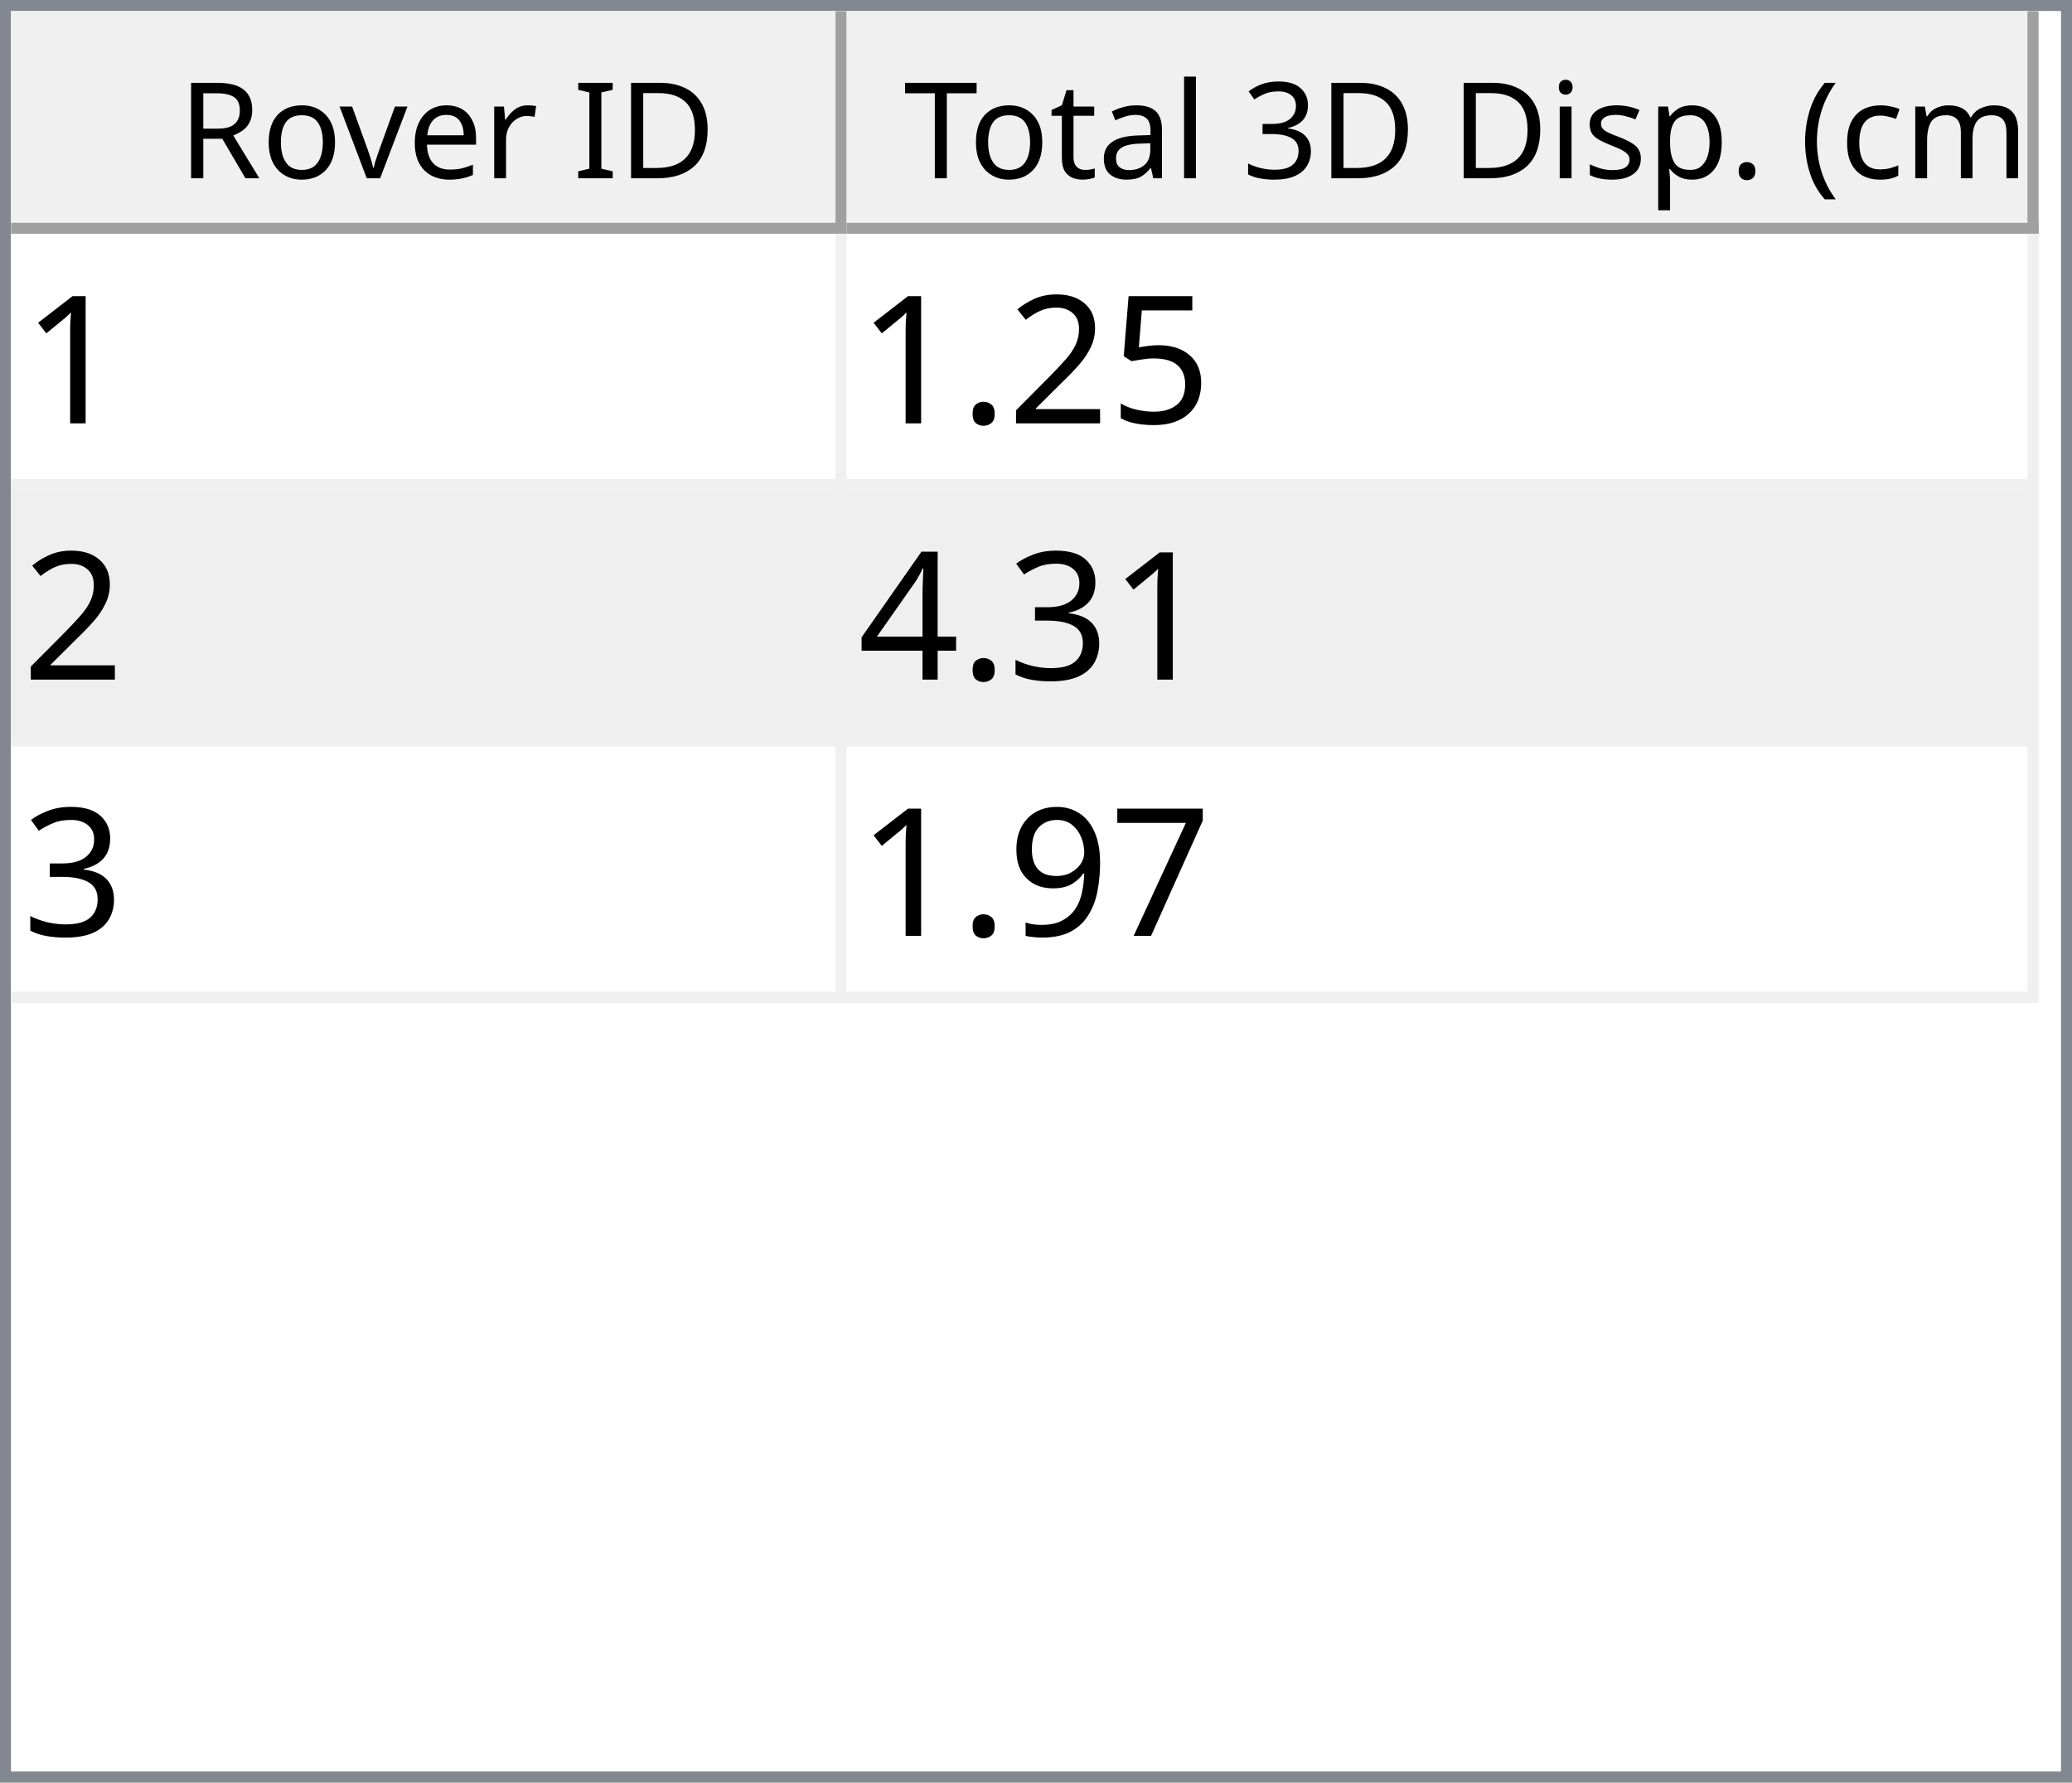
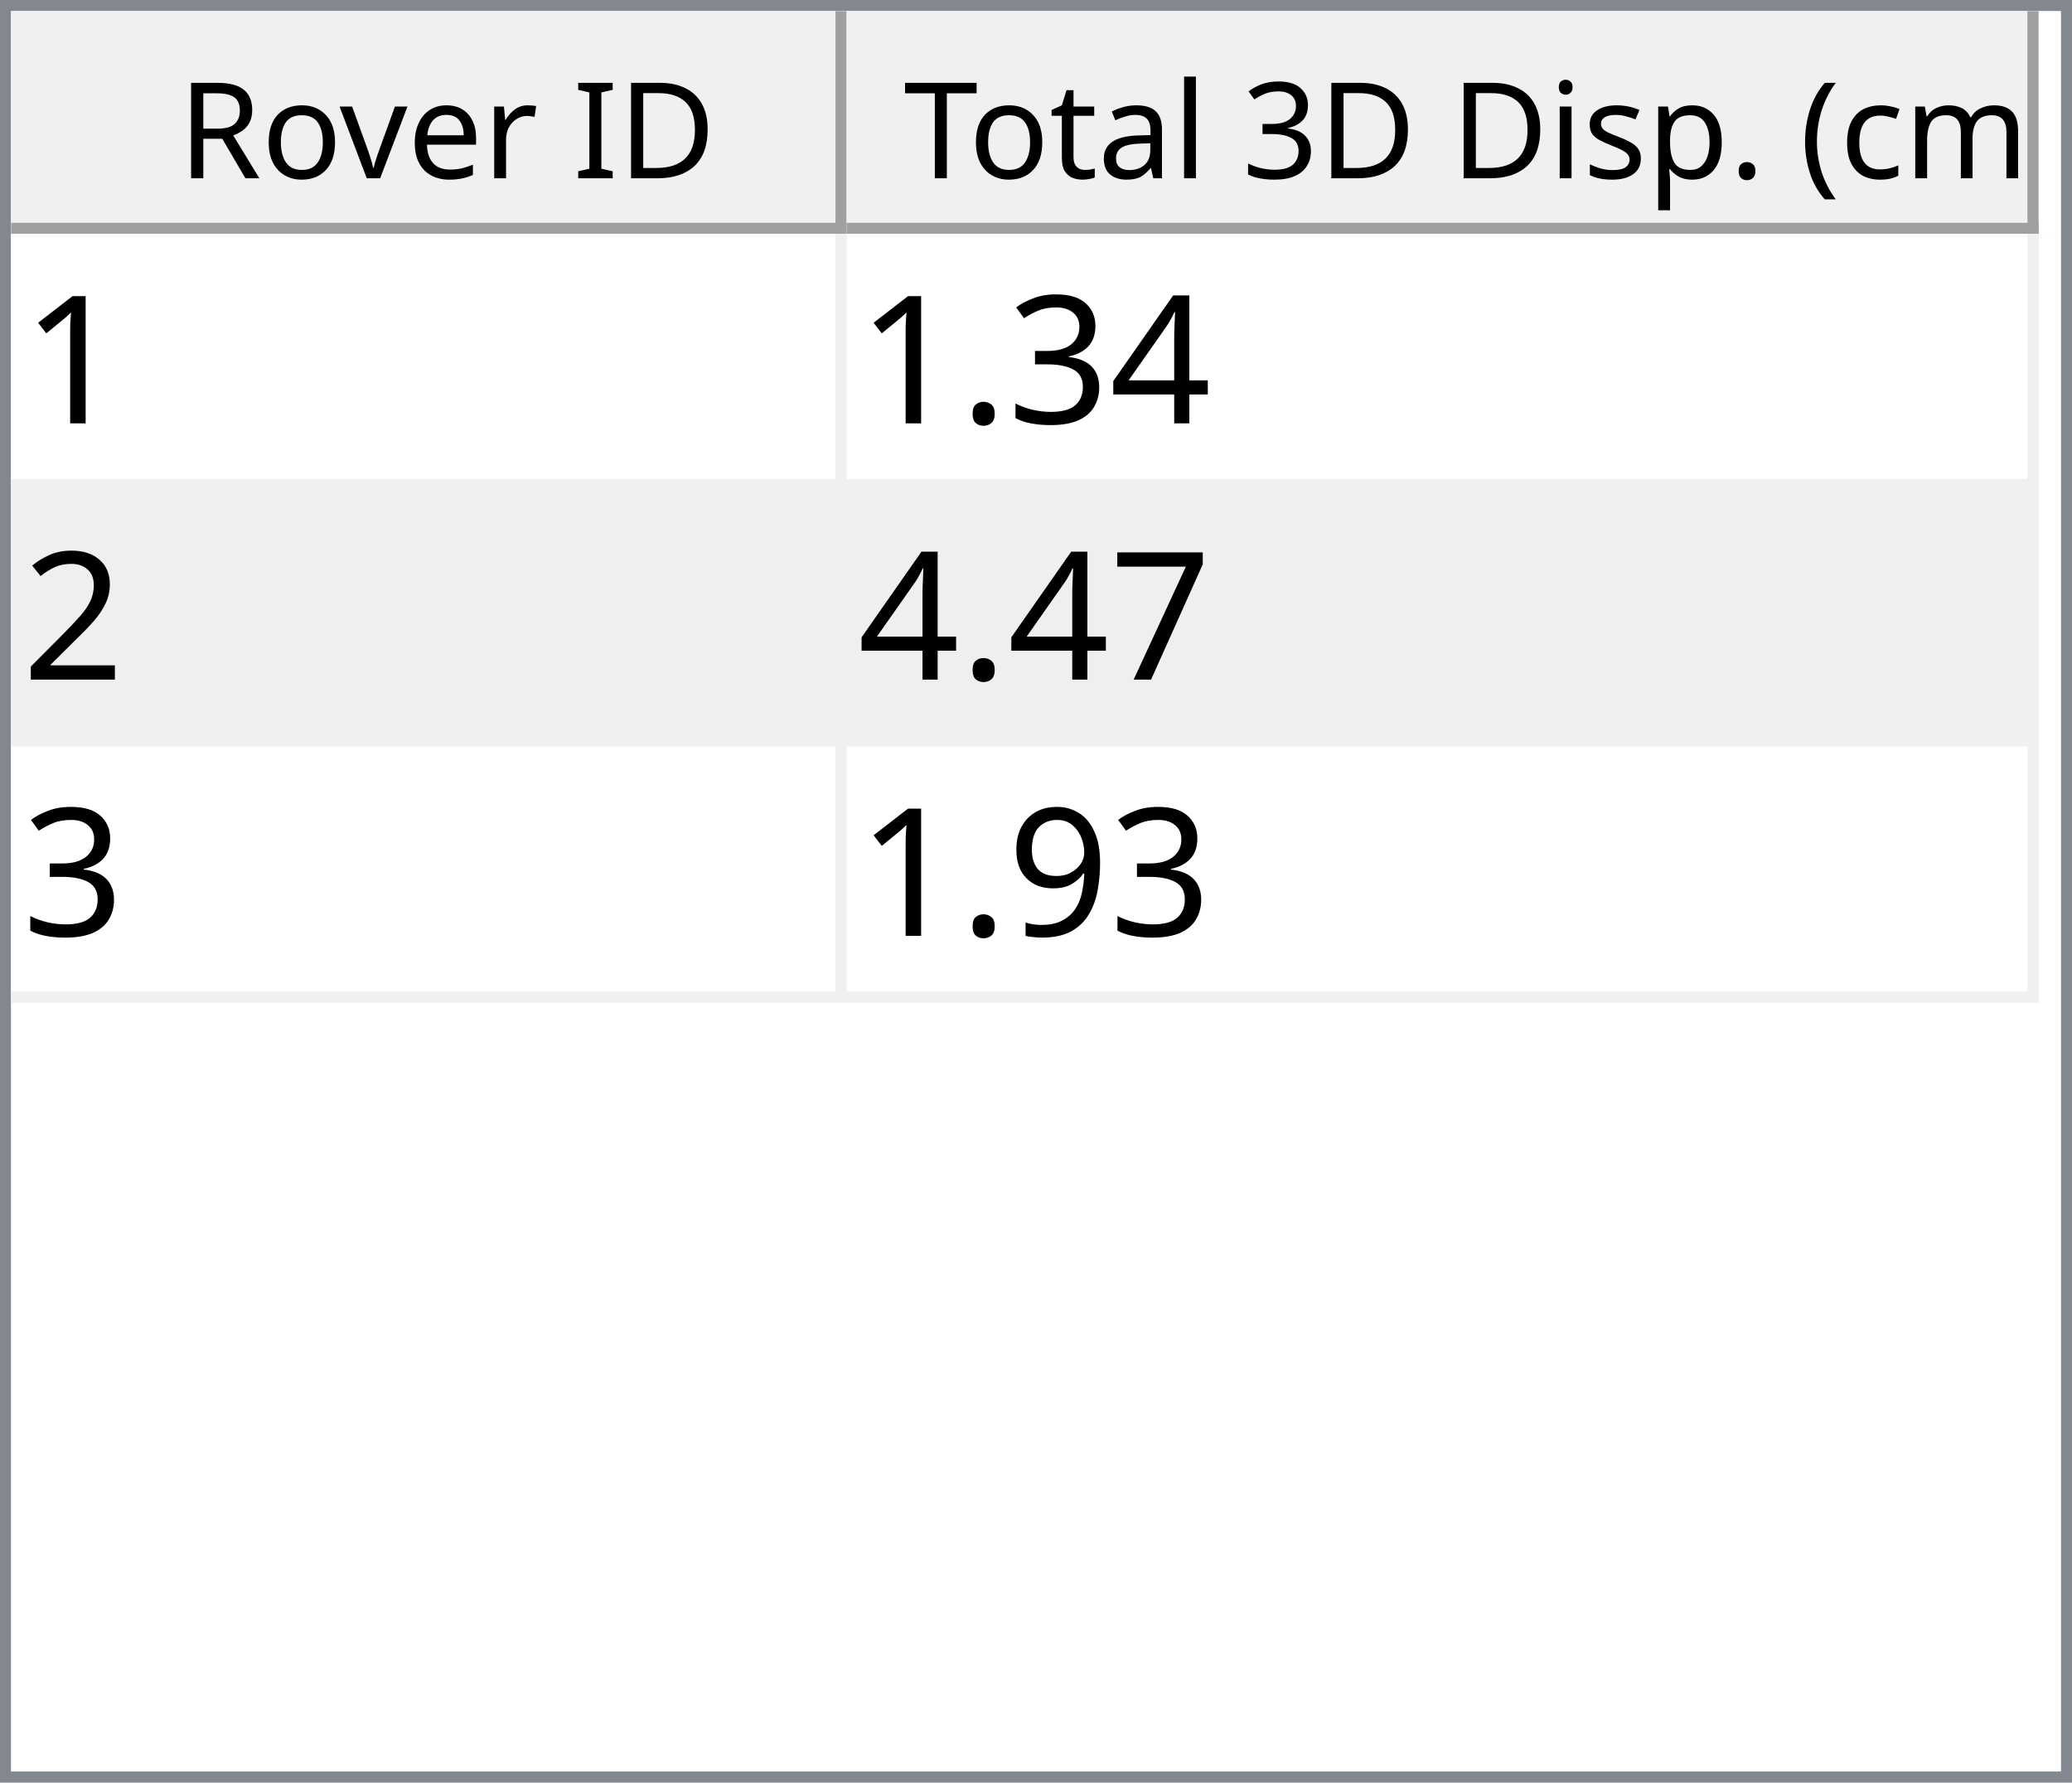
<svg xmlns="http://www.w3.org/2000/svg" style="fill-opacity:1; color-rendering:auto; color-interpolation:auto; text-rendering:auto; stroke:black; stroke-linecap:square; stroke-miterlimit:10; shape-rendering:auto; stroke-opacity:1; fill:black; stroke-dasharray:none; font-weight:normal; stroke-width:1; font-family:'Dialog'; font-style:normal; stroke-linejoin:miter; font-size:12px; stroke-dashoffset:0; image-rendering:auto;" width="186" height="160">
  <defs id="genericDefs" />
  <g>
    <defs id="defs1">
      <clipPath clipPathUnits="userSpaceOnUse" id="clipPath1">
        <path d="M0 0 L186 0 L186 160 L0 160 L0 0 Z" />
      </clipPath>
      <clipPath clipPathUnits="userSpaceOnUse" id="clipPath2">
        <path d="M0 0 L0 160 L186 160 L186 0 Z" />
      </clipPath>
      <clipPath clipPathUnits="userSpaceOnUse" id="clipPath3">
        <path d="M0 0 L0 20 L184 20 L184 0 Z" />
      </clipPath>
      <clipPath clipPathUnits="userSpaceOnUse" id="clipPath4">
        <path d="M0 0 L0 20 L75 20 L75 0 Z" />
      </clipPath>
      <clipPath clipPathUnits="userSpaceOnUse" id="clipPath5">
        <path d="M1 1 L1 19 L74 19 L74 1 Z" />
      </clipPath>
      <clipPath clipPathUnits="userSpaceOnUse" id="clipPath6">
        <path d="M0 0 L0 18 L73 18 L73 0 Z" />
      </clipPath>
      <clipPath clipPathUnits="userSpaceOnUse" id="clipPath7">
        <path d="M-0.5 -0.5 L-0.5 19.5 L74.5 19.5 L74.5 -0.5 Z" />
      </clipPath>
      <clipPath clipPathUnits="userSpaceOnUse" id="clipPath8">
        <path d="M0 0 L0 20 L107 20 L107 0 Z" />
      </clipPath>
      <clipPath clipPathUnits="userSpaceOnUse" id="clipPath9">
        <path d="M1 1 L1 19 L106 19 L106 1 Z" />
      </clipPath>
      <clipPath clipPathUnits="userSpaceOnUse" id="clipPath10">
        <path d="M0 0 L0 18 L105 18 L105 0 Z" />
      </clipPath>
      <clipPath clipPathUnits="userSpaceOnUse" id="clipPath11">
        <path d="M-0.5 -0.5 L-0.5 19.5 L106.5 19.5 L106.5 -0.5 Z" />
      </clipPath>
      <clipPath clipPathUnits="userSpaceOnUse" id="clipPath12">
        <path d="M0 0 L0 138 L184 138 L184 0 Z" />
      </clipPath>
      <clipPath clipPathUnits="userSpaceOnUse" id="clipPath13">
        <path d="M0 0 L0 69 L182 69 L182 0 Z" />
      </clipPath>
      <clipPath clipPathUnits="userSpaceOnUse" id="clipPath14">
        <path d="M-0.5 -0.5 L-0.5 68.5 L181.5 68.5 L181.5 -0.5 Z" />
      </clipPath>
      <clipPath clipPathUnits="userSpaceOnUse" id="clipPath15">
        <path d="M0 0 L0 22 L74 22 L74 0 Z" />
      </clipPath>
      <clipPath clipPathUnits="userSpaceOnUse" id="clipPath16">
        <path d="M0 0 L0 22 L106 22 L106 0 Z" />
      </clipPath>
      <font horiz-adv-x="64.551" id="font1">
        <font-face ascent="107.91" descent="25.098" units-per-em="100" style="font-style:normal; font-family:Segoe UI; font-weight:normal;" />
        <missing-glyph horiz-adv-x="64.551" d="M8.109 0 L8.109 68.266 L56.453 68.266 L56.453 0 L8.109 0 ZM15.328 7.234 L49.219 7.234 L49.219 61.031 L15.328 61.031 L15.328 7.234 Z" />
        <glyph unicode="D" horiz-adv-x="70.117" d="M9.188 0 L9.188 70.016 L28.516 70.016 Q65.531 70.016 65.531 35.891 Q65.531 19.672 55.25 9.836 Q44.969 0 27.734 0 L9.188 0 ZM17.391 62.594 L17.391 7.422 L27.828 7.422 Q41.609 7.422 49.273 14.797 Q56.938 22.172 56.938 35.688 Q56.938 62.594 28.328 62.594 L17.391 62.594 Z" />
        <glyph unicode="I" horiz-adv-x="26.611" d="M17.391 0 L9.188 0 L9.188 70.016 L17.391 70.016 L17.391 0 Z" />
        <glyph unicode=" " horiz-adv-x="27.393" d="" />
        <glyph unicode="r" horiz-adv-x="34.766" d="M34.188 41.891 Q32.078 43.5 28.125 43.5 Q23 43.5 19.555 38.672 Q16.109 33.844 16.109 25.484 L16.109 0 L8.109 0 L8.109 50 L16.109 50 L16.109 39.703 L16.312 39.703 Q18.016 44.969 21.531 47.922 Q25.047 50.875 29.391 50.875 Q32.516 50.875 34.188 50.203 L34.188 41.891 Z" />
        <glyph unicode="e" horiz-adv-x="52.295" d="M48.297 23 L12.984 23 Q13.188 14.656 17.484 10.109 Q21.781 5.562 29.297 5.562 Q37.75 5.562 44.828 11.141 L44.828 3.609 Q38.234 -1.172 27.391 -1.172 Q16.797 -1.172 10.742 5.641 Q4.688 12.453 4.688 24.812 Q4.688 36.469 11.305 43.82 Q17.922 51.172 27.734 51.172 Q37.547 51.172 42.922 44.828 Q48.297 38.484 48.297 27.203 L48.297 23 ZM40.094 29.781 Q40.047 36.719 36.75 40.578 Q33.453 44.438 27.594 44.438 Q21.922 44.438 17.969 40.383 Q14.016 36.328 13.094 29.781 L40.094 29.781 Z" />
        <glyph unicode="v" horiz-adv-x="47.9" d="M47.406 50 L27.484 0 L19.625 0 L0.688 50 L9.469 50 L22.172 13.672 Q23.578 9.672 23.922 6.688 L24.125 6.688 Q24.609 10.453 25.688 13.484 L38.969 50 L47.406 50 Z" />
        <glyph unicode="o" horiz-adv-x="58.594" d="M29 -1.172 Q17.922 -1.172 11.305 5.836 Q4.688 12.844 4.688 24.422 Q4.688 37.016 11.57 44.094 Q18.453 51.172 30.172 51.172 Q41.359 51.172 47.633 44.289 Q53.906 37.406 53.906 25.203 Q53.906 13.234 47.141 6.031 Q40.375 -1.172 29 -1.172 ZM29.594 44.438 Q21.875 44.438 17.383 39.188 Q12.891 33.938 12.891 24.703 Q12.891 15.828 17.43 10.695 Q21.969 5.562 29.594 5.562 Q37.359 5.562 41.531 10.594 Q45.703 15.625 45.703 24.906 Q45.703 34.281 41.531 39.359 Q37.359 44.438 29.594 44.438 Z" />
        <glyph unicode="R" horiz-adv-x="59.814" d="M59.375 0 L49.609 0 L37.891 19.625 Q36.281 22.359 34.766 24.289 Q33.25 26.219 31.664 27.438 Q30.078 28.656 28.25 29.219 Q26.422 29.781 24.125 29.781 L17.391 29.781 L17.391 0 L9.188 0 L9.188 70.016 L30.078 70.016 Q34.672 70.016 38.555 68.867 Q42.438 67.719 45.289 65.375 Q48.141 63.031 49.758 59.547 Q51.375 56.062 51.375 51.375 Q51.375 47.703 50.273 44.656 Q49.172 41.609 47.148 39.211 Q45.125 36.812 42.266 35.133 Q39.406 33.453 35.844 32.516 L35.844 32.328 Q37.594 31.547 38.891 30.547 Q40.188 29.547 41.359 28.18 Q42.531 26.812 43.68 25.078 Q44.828 23.344 46.234 21.047 L59.375 0 ZM17.391 62.594 L17.391 37.203 L28.516 37.203 Q31.594 37.203 34.203 38.133 Q36.812 39.062 38.719 40.797 Q40.625 42.531 41.703 45.047 Q42.781 47.562 42.781 50.688 Q42.781 56.297 39.141 59.445 Q35.5 62.594 28.609 62.594 L17.391 62.594 Z" />
        <glyph unicode=")" horiz-adv-x="30.176" d="M8.297 -15.922 L1.172 -15.922 Q16.406 2.344 16.406 26.812 Q16.406 51.469 1.078 70.016 L8.297 70.016 Q23.531 52.156 23.531 26.703 Q23.531 1.375 8.297 -15.922 Z" />
        <glyph unicode="m" horiz-adv-x="86.133" d="M79.109 0 L71.094 0 L71.094 28.719 Q71.094 37.016 68.531 40.727 Q65.969 44.438 59.906 44.438 Q54.781 44.438 51.195 39.75 Q47.609 35.062 47.609 28.516 L47.609 0 L39.594 0 L39.594 29.688 Q39.594 44.438 28.219 44.438 Q22.953 44.438 19.531 40.016 Q16.109 35.594 16.109 28.516 L16.109 0 L8.109 0 L8.109 50 L16.109 50 L16.109 42.094 L16.312 42.094 Q21.625 51.172 31.844 51.172 Q36.969 51.172 40.773 48.312 Q44.578 45.453 46 40.828 Q51.562 51.172 62.594 51.172 Q79.109 51.172 79.109 30.812 L79.109 0 Z" />
        <glyph unicode="c" horiz-adv-x="46.191" d="M42.188 2.297 Q36.422 -1.172 28.516 -1.172 Q17.828 -1.172 11.258 5.789 Q4.688 12.75 4.688 23.828 Q4.688 36.188 11.766 43.68 Q18.844 51.172 30.672 51.172 Q37.25 51.172 42.281 48.734 L42.281 40.531 Q36.719 44.438 30.375 44.438 Q22.703 44.438 17.797 38.945 Q12.891 33.453 12.891 24.516 Q12.891 15.719 17.508 10.641 Q22.125 5.562 29.891 5.562 Q36.422 5.562 42.188 9.906 L42.188 2.297 Z" />
        <glyph unicode="(" horiz-adv-x="30.176" d="M29.109 -15.922 L21.969 -15.922 Q6.844 1.375 6.844 26.703 Q6.844 52.156 21.969 70.016 L29.203 70.016 Q13.875 51.469 13.875 26.812 Q13.875 2.344 29.109 -15.922 Z" />
        <glyph unicode="." horiz-adv-x="21.68" d="M10.891 -1.078 Q8.641 -1.078 7.055 0.539 Q5.469 2.156 5.469 4.391 Q5.469 6.641 7.055 8.273 Q8.641 9.906 10.891 9.906 Q13.188 9.906 14.797 8.273 Q16.406 6.641 16.406 4.391 Q16.406 2.156 14.797 0.539 Q13.188 -1.078 10.891 -1.078 Z" />
        <glyph unicode="p" horiz-adv-x="58.789" d="M16.312 7.234 L16.109 7.234 L16.109 -23 L8.109 -23 L8.109 50 L16.109 50 L16.109 41.219 L16.312 41.219 Q22.219 51.172 33.594 51.172 Q43.266 51.172 48.688 44.461 Q54.109 37.75 54.109 26.469 Q54.109 13.922 48 6.375 Q41.891 -1.172 31.297 -1.172 Q21.578 -1.172 16.312 7.234 ZM16.109 27.391 L16.109 20.406 Q16.109 14.203 20.141 9.883 Q24.172 5.562 30.375 5.562 Q37.641 5.562 41.773 11.133 Q45.906 16.703 45.906 26.609 Q45.906 34.969 42.047 39.703 Q38.188 44.438 31.594 44.438 Q24.609 44.438 20.359 39.578 Q16.109 34.719 16.109 27.391 Z" />
        <glyph unicode="s" horiz-adv-x="42.432" d="M5.078 1.812 L5.078 10.406 Q11.625 5.562 19.484 5.562 Q30.031 5.562 30.031 12.594 Q30.031 14.594 29.125 15.992 Q28.219 17.391 26.68 18.461 Q25.141 19.531 23.07 20.383 Q21 21.234 18.609 22.172 Q15.281 23.484 12.766 24.828 Q10.25 26.172 8.57 27.859 Q6.891 29.547 6.031 31.695 Q5.172 33.844 5.172 36.719 Q5.172 40.234 6.789 42.945 Q8.406 45.656 11.086 47.484 Q13.766 49.312 17.211 50.242 Q20.656 51.172 24.312 51.172 Q30.812 51.172 35.938 48.922 L35.938 40.828 Q30.422 44.438 23.25 44.438 Q21 44.438 19.195 43.922 Q17.391 43.406 16.094 42.477 Q14.797 41.547 14.086 40.258 Q13.375 38.969 13.375 37.406 Q13.375 35.453 14.086 34.133 Q14.797 32.812 16.164 31.789 Q17.531 30.766 19.484 29.938 Q21.438 29.109 23.922 28.125 Q27.25 26.859 29.883 25.516 Q32.516 24.172 34.375 22.484 Q36.234 20.797 37.234 18.602 Q38.234 16.406 38.234 13.375 Q38.234 9.672 36.602 6.938 Q34.969 4.203 32.234 2.398 Q29.5 0.594 25.93 -0.289 Q22.359 -1.172 18.453 -1.172 Q10.75 -1.172 5.078 1.812 Z" />
        <glyph unicode="i" horiz-adv-x="24.219" d="M12.203 62.703 Q10.062 62.703 8.547 64.164 Q7.031 65.625 7.031 67.875 Q7.031 70.125 8.547 71.609 Q10.062 73.094 12.203 73.094 Q14.406 73.094 15.945 71.609 Q17.484 70.125 17.484 67.875 Q17.484 65.719 15.945 64.211 Q14.406 62.703 12.203 62.703 ZM16.109 0 L8.109 0 L8.109 50 L16.109 50 L16.109 0 Z" />
        <glyph unicode="3" horiz-adv-x="53.906" d="M46.531 19.828 Q46.531 15.094 44.75 11.211 Q42.969 7.328 39.719 4.57 Q36.469 1.812 31.93 0.297 Q27.391 -1.219 21.922 -1.219 Q11.922 -1.219 6 2.594 L6 11.188 Q13.094 5.609 22.219 5.609 Q25.875 5.609 28.828 6.539 Q31.781 7.469 33.906 9.227 Q36.031 10.984 37.18 13.477 Q38.328 15.969 38.328 19.094 Q38.328 32.812 18.797 32.812 L12.984 32.812 L12.984 39.594 L18.5 39.594 Q35.797 39.594 35.797 52.484 Q35.797 64.406 22.609 64.406 Q15.188 64.406 8.688 59.422 L8.688 67.188 Q15.375 71.188 24.609 71.188 Q29 71.188 32.57 69.969 Q36.141 68.75 38.68 66.555 Q41.219 64.359 42.609 61.281 Q44 58.203 44 54.5 Q44 40.672 30.031 36.719 L30.031 36.531 Q33.594 36.141 36.625 34.797 Q39.656 33.453 41.852 31.305 Q44.047 29.156 45.289 26.25 Q46.531 23.344 46.531 19.828 Z" />
        <glyph unicode="l" horiz-adv-x="24.219" d="M16.109 0 L8.109 0 L8.109 74.031 L16.109 74.031 L16.109 0 Z" />
        <glyph unicode="a" horiz-adv-x="50.879" d="M43.891 0 L35.891 0 L35.891 7.812 L35.688 7.812 Q30.469 -1.172 20.312 -1.172 Q12.844 -1.172 8.617 2.781 Q4.391 6.734 4.391 13.281 Q4.391 27.297 20.906 29.594 L35.891 31.688 Q35.891 44.438 25.594 44.438 Q16.547 44.438 9.281 38.281 L9.281 46.484 Q16.656 51.172 26.266 51.172 Q43.891 51.172 43.891 32.516 L43.891 0 ZM35.891 25.297 L23.828 23.641 Q18.266 22.859 15.43 20.875 Q12.594 18.891 12.594 13.875 Q12.594 10.203 15.211 7.883 Q17.828 5.562 22.172 5.562 Q28.125 5.562 32.008 9.742 Q35.891 13.922 35.891 20.312 L35.891 25.297 Z" />
        <glyph unicode="t" horiz-adv-x="33.887" d="M31.297 0.484 Q28.469 -1.078 23.828 -1.078 Q10.688 -1.078 10.688 13.578 L10.688 43.172 L2.094 43.172 L2.094 50 L10.688 50 L10.688 62.203 L18.703 64.797 L18.703 50 L31.297 50 L31.297 43.172 L18.703 43.172 L18.703 14.984 Q18.703 9.969 20.414 7.82 Q22.125 5.672 26.078 5.672 Q29.109 5.672 31.297 7.328 L31.297 0.484 Z" />
        <glyph unicode="T" horiz-adv-x="52.393" d="M50.594 62.594 L30.375 62.594 L30.375 0 L22.172 0 L22.172 62.594 L2 62.594 L2 70.016 L50.594 70.016 L50.594 62.594 Z" />
      </font>
      <font horiz-adv-x="75.0" id="font2">
        <font-face ascent="100.537" descent="21.973" units-per-em="100" style="font-style:normal; font-family:sans-serif; font-weight:normal;" />
        <missing-glyph horiz-adv-x="75.0" d="M12.5 0 L12.5 62.5 L62.5 62.5 L62.5 0 L12.5 0 ZM14.062 1.562 L60.938 1.562 L60.938 60.938 L14.062 60.938 L14.062 1.562 Z" />
        <glyph unicode="1" horiz-adv-x="55.615" d="M37.25 0 L28.469 0 L28.469 56 Q25.297 52.984 20.141 49.953 Q14.984 46.922 10.891 45.406 L10.891 53.906 Q18.266 57.375 23.781 62.305 Q29.297 67.234 31.594 71.875 L37.25 71.875 L37.25 0 Z" />
-         <glyph unicode="5" horiz-adv-x="55.615" d="M4.156 18.75 L13.375 19.531 Q14.406 12.797 18.141 9.398 Q21.875 6 27.156 6 Q33.5 6 37.891 10.789 Q42.281 15.578 42.281 23.484 Q42.281 31 38.062 35.352 Q33.844 39.703 27 39.703 Q22.75 39.703 19.336 37.773 Q15.922 35.844 13.969 32.766 L5.719 33.844 L12.641 70.609 L48.25 70.609 L48.25 62.203 L19.672 62.203 L15.828 42.969 Q22.266 47.469 29.344 47.469 Q38.719 47.469 45.164 40.969 Q51.609 34.469 51.609 24.266 Q51.609 14.547 45.953 7.469 Q39.062 -1.219 27.156 -1.219 Q17.391 -1.219 11.211 4.25 Q5.031 9.719 4.156 18.75 Z" />
+         <glyph unicode="4" horiz-adv-x="55.615" d="M32.328 0 L32.328 17.141 L1.266 17.141 L1.266 25.203 L33.938 71.578 L41.109 71.578 L41.109 25.203 L50.781 25.203 L50.781 17.141 L41.109 17.141 L41.109 0 L32.328 0 ZM32.328 25.203 L32.328 57.469 L9.906 25.203 L32.328 25.203 Z" />
+         <glyph unicode="3" horiz-adv-x="55.615" d="M4.203 18.891 L12.984 20.062 Q14.5 12.594 18.141 9.297 Q21.781 6 27 6 Q33.203 6 37.477 10.297 Q41.75 14.594 41.75 20.953 Q41.75 27 37.797 30.93 Q33.844 34.859 27.734 34.859 Q25.25 34.859 21.531 33.891 L22.516 41.609 Q23.391 41.5 23.922 41.5 Q29.547 41.5 34.039 44.43 Q38.531 47.359 38.531 53.469 Q38.531 58.297 35.258 61.477 Q31.984 64.656 26.812 64.656 Q21.688 64.656 18.266 61.43 Q14.844 58.203 13.875 51.766 L5.078 53.328 Q6.688 62.156 12.398 67.016 Q18.109 71.875 26.609 71.875 Q32.469 71.875 37.398 69.359 Q42.328 66.844 44.945 62.5 Q47.562 58.156 47.562 53.266 Q47.562 48.641 45.07 44.828 Q42.578 41.016 37.703 38.766 Q44.047 37.312 47.562 32.695 Q51.078 28.078 51.078 21.141 Q51.078 11.766 44.242 5.25 Q37.406 -1.266 26.953 -1.266 Q17.531 -1.266 11.305 4.352 Q5.078 9.969 4.203 18.891 Z" />
+         <glyph unicode="." horiz-adv-x="27.783" d="M9.078 0 L9.078 10.016 L19.094 10.016 L19.094 0 L9.078 0 Z" />
        <glyph unicode="2" horiz-adv-x="55.615" d="M50.344 8.453 L50.344 0 L3.031 0 Q2.938 3.172 4.047 6.109 Q5.859 10.938 9.836 15.625 Q13.812 20.312 21.344 26.469 Q33.016 36.031 37.117 41.625 Q41.219 47.219 41.219 52.203 Q41.219 57.422 37.477 61.008 Q33.734 64.594 27.734 64.594 Q21.391 64.594 17.578 60.789 Q13.766 56.984 13.719 50.25 L4.688 51.172 Q5.609 61.281 11.664 66.578 Q17.719 71.875 27.938 71.875 Q38.234 71.875 44.242 66.164 Q50.25 60.453 50.25 52 Q50.25 47.703 48.492 43.555 Q46.734 39.406 42.656 34.812 Q38.578 30.219 29.109 22.219 Q21.188 15.578 18.945 13.211 Q16.703 10.844 15.234 8.453 L50.344 8.453 Z" />
-         <glyph unicode="." horiz-adv-x="27.783" d="M9.078 0 L9.078 10.016 L19.094 10.016 L19.094 0 L9.078 0 Z" />
-         <glyph unicode="3" horiz-adv-x="55.615" d="M4.203 18.891 L12.984 20.062 Q14.5 12.594 18.141 9.297 Q21.781 6 27 6 Q33.203 6 37.477 10.297 Q41.75 14.594 41.75 20.953 Q41.75 27 37.797 30.93 Q33.844 34.859 27.734 34.859 Q25.25 34.859 21.531 33.891 L22.516 41.609 Q23.391 41.5 23.922 41.5 Q29.547 41.5 34.039 44.43 Q38.531 47.359 38.531 53.469 Q38.531 58.297 35.258 61.477 Q31.984 64.656 26.812 64.656 Q21.688 64.656 18.266 61.43 Q14.844 58.203 13.875 51.766 L5.078 53.328 Q6.688 62.156 12.398 67.016 Q18.109 71.875 26.609 71.875 Q32.469 71.875 37.398 69.359 Q42.328 66.844 44.945 62.5 Q47.562 58.156 47.562 53.266 Q47.562 48.641 45.07 44.828 Q42.578 41.016 37.703 38.766 Q44.047 37.312 47.562 32.695 Q51.078 28.078 51.078 21.141 Q51.078 11.766 44.242 5.25 Q37.406 -1.266 26.953 -1.266 Q17.531 -1.266 11.305 4.352 Q5.078 9.969 4.203 18.891 Z" />
-         <glyph unicode="4" horiz-adv-x="55.615" d="M32.328 0 L32.328 17.141 L1.266 17.141 L1.266 25.203 L33.938 71.578 L41.109 71.578 L41.109 25.203 L50.781 25.203 L50.781 17.141 L41.109 17.141 L41.109 0 L32.328 0 ZM32.328 25.203 L32.328 57.469 L9.906 25.203 L32.328 25.203 Z" />
        <glyph unicode="7" horiz-adv-x="55.615" d="M4.734 62.203 L4.734 70.656 L51.078 70.656 L51.078 63.812 Q44.234 56.547 37.523 44.484 Q30.812 32.422 27.156 19.672 Q24.516 10.688 23.781 0 L14.75 0 Q14.891 8.453 18.062 20.414 Q21.234 32.375 27.172 43.484 Q33.109 54.594 39.797 62.203 L4.734 62.203 Z" />
        <glyph unicode="9" horiz-adv-x="55.615" d="M5.469 16.547 L13.922 17.328 Q14.984 11.375 18.016 8.688 Q21.047 6 25.781 6 Q29.828 6 32.883 7.859 Q35.938 9.719 37.891 12.82 Q39.844 15.922 41.164 21.195 Q42.484 26.469 42.484 31.938 Q42.484 32.516 42.438 33.688 Q39.797 29.5 35.234 26.883 Q30.672 24.266 25.344 24.266 Q16.453 24.266 10.305 30.711 Q4.156 37.156 4.156 47.703 Q4.156 58.594 10.578 65.234 Q17 71.875 26.656 71.875 Q33.641 71.875 39.43 68.117 Q45.219 64.359 48.219 57.398 Q51.219 50.438 51.219 37.25 Q51.219 23.531 48.242 15.406 Q45.266 7.281 39.383 3.031 Q33.5 -1.219 25.594 -1.219 Q17.188 -1.219 11.867 3.445 Q6.547 8.109 5.469 16.547 ZM41.453 48.141 Q41.453 55.719 37.43 60.156 Q33.406 64.594 27.734 64.594 Q21.875 64.594 17.531 59.812 Q13.188 55.031 13.188 47.406 Q13.188 40.578 17.312 36.305 Q21.438 32.031 27.484 32.031 Q33.594 32.031 37.523 36.305 Q41.453 40.578 41.453 48.141 Z" />
      </font>
    </defs>
    <g style="fill:white; stroke:white;">
      <rect x="0" y="0" width="186" style="clip-path:url(#clipPath1); stroke:none;" height="160" />
    </g>
    <g style="fill:white; text-rendering:optimizeSpeed; color-rendering:optimizeSpeed; image-rendering:optimizeSpeed; shape-rendering:crispEdges; stroke:white; color-interpolation:sRGB;">
      <rect x="0" width="186" height="160" y="0" style="stroke:none;" />
      <path style="stroke:none;" d="M0 160 L186 160 L186 0 L0 0 Z" />
    </g>
    <g style="fill:rgb(240,240,240); font-family:'Segoe UI'; stroke:rgb(240,240,240);">
      <rect x="0" y="0" width="186" style="clip-path:url(#clipPath2); stroke:none;" height="160" />
    </g>
    <g style="fill:rgb(130,135,144); font-family:'Segoe UI'; stroke:rgb(130,135,144);">
      <path d="M0 0 L186 0 L186 160 L0 160 L0 0 ZM1 1 L185 1 L185 159 L1 159 L1 1 Z" style="fill-rule:evenodd; clip-path:url(#clipPath2); stroke:none;" />
    </g>
    <g style="fill:white; font-family:'Segoe UI'; stroke:white;" transform="translate(1,1)">
      <rect x="0" y="0" width="184" style="clip-path:url(#clipPath3); stroke:none;" height="20" />
    </g>
    <g style="fill:rgb(240,240,240); font-family:'Segoe UI'; stroke:rgb(240,240,240);" transform="translate(1,1)">
      <rect x="0" y="0" width="75" style="clip-path:url(#clipPath4); stroke:none;" height="20" />
    </g>
    <g style="font-family:'Segoe UI';" transform="translate(2,2)">
      <text x="14" xml:space="preserve" y="14" style="clip-path:url(#clipPath6); stroke:none;">Rover ID</text>
    </g>
    <g style="fill:rgb(160,160,160); font-family:'Segoe UI'; stroke:rgb(160,160,160); stroke-linejoin:bevel;" transform="translate(1.5,1.5)">
      <line x1="74" x2="74" y1="0" style="fill:none; clip-path:url(#clipPath7);" y2="19" />
    </g>
    <g style="fill:rgb(160,160,160); font-family:'Segoe UI'; stroke:rgb(160,160,160); stroke-linejoin:bevel;" transform="matrix(1,0,0,1,1,1) translate(0.5,0.5)">
      <line x1="0" x2="74" y1="19" style="fill:none; clip-path:url(#clipPath7);" y2="19" />
    </g>
    <g style="fill:rgb(240,240,240); font-family:'Segoe UI'; stroke:rgb(240,240,240);" transform="translate(76,1)">
      <rect x="0" y="0" width="107" style="clip-path:url(#clipPath8); stroke:none;" height="20" />
    </g>
    <g style="font-family:'Segoe UI';" transform="translate(77,2)">
      <text x="1" xml:space="preserve" y="14" style="clip-path:url(#clipPath10); stroke:none;"> Total 3D Disp. (cm)</text>
    </g>
    <g style="fill:rgb(160,160,160); font-family:'Segoe UI'; stroke:rgb(160,160,160); stroke-linejoin:bevel;" transform="translate(76.5,1.5)">
      <line x1="106" x2="106" y1="0" style="fill:none; clip-path:url(#clipPath11);" y2="19" />
    </g>
    <g style="fill:rgb(160,160,160); font-family:'Segoe UI'; stroke:rgb(160,160,160); stroke-linejoin:bevel;" transform="matrix(1,0,0,1,76,1) translate(0.5,0.5)">
      <line x1="0" x2="106" y1="19" style="fill:none; clip-path:url(#clipPath11);" y2="19" />
    </g>
    <g style="fill:white; font-family:'Segoe UI'; stroke:white;" transform="translate(1,21)">
      <rect x="0" y="0" width="184" style="clip-path:url(#clipPath12); stroke:none;" height="138" />
    </g>
    <g style="fill:rgb(240,240,240); font-size:16px; font-family:sans-serif; stroke:rgb(240,240,240);" transform="translate(1,21)">
      <rect x="0" y="0" width="182" style="clip-path:url(#clipPath13); stroke:none;" height="69" />
      <line transform="translate(0.5,0.5)" x1="0" x2="181" y1="22" style="clip-path:url(#clipPath14); fill:none; stroke-linejoin:bevel;" y2="22" />
    </g>
    <g transform="matrix(1,0,0,1,1,21) translate(0.5,0.5)" style="fill:rgb(240,240,240); font-size:16px; font-family:sans-serif; stroke:rgb(240,240,240); stroke-linejoin:bevel;">
      <line x1="0" x2="181" y1="45" style="fill:none; clip-path:url(#clipPath14);" y2="45" />
    </g>
    <g transform="matrix(1,0,0,1,1,21) translate(0.5,0.5)" style="fill:rgb(240,240,240); font-size:16px; font-family:sans-serif; stroke:rgb(240,240,240); stroke-linejoin:bevel;">
      <line x1="0" x2="181" y1="68" style="fill:none; clip-path:url(#clipPath14);" y2="68" />
    </g>
    <g transform="matrix(1,0,0,1,1,21) translate(0.5,0.5)" style="fill:rgb(240,240,240); font-size:16px; font-family:sans-serif; stroke:rgb(240,240,240); stroke-linejoin:bevel;">
      <line x1="74" x2="74" y1="0" style="fill:none; clip-path:url(#clipPath14);" y2="68" />
    </g>
    <g transform="matrix(1,0,0,1,1,21) translate(0.5,0.5)" style="fill:rgb(240,240,240); font-size:16px; font-family:sans-serif; stroke:rgb(240,240,240); stroke-linejoin:bevel;">
      <line x1="181" x2="181" y1="0" style="fill:none; clip-path:url(#clipPath14);" y2="68" />
    </g>
    <g style="fill:white; font-size:16px; font-family:sans-serif; stroke:white;" transform="matrix(1,0,0,1,1,21)">
      <rect x="0" y="0" width="74" style="clip-path:url(#clipPath15); stroke:none;" height="22" />
      <text x="1" y="17" style="fill:black; clip-path:url(#clipPath15); stroke:none;" xml:space="preserve">1</text>
    </g>
    <g style="fill:white; font-size:16px; font-family:sans-serif; stroke:white;" transform="matrix(1,0,0,1,1,21) translate(75,0)">
      <rect x="0" y="0" width="106" style="clip-path:url(#clipPath16); stroke:none;" height="22" />
-       <text x="1" y="17" style="fill:black; clip-path:url(#clipPath16); stroke:none;" xml:space="preserve">1.25</text>
+       <text x="1" y="17" style="fill:black; clip-path:url(#clipPath16); stroke:none;" xml:space="preserve">1.34</text>
    </g>
    <g style="fill:rgb(239,239,239); font-size:16px; font-family:sans-serif; stroke:rgb(239,239,239);" transform="matrix(1,0,0,1,1,21) translate(0,23)">
      <rect x="0" y="0" width="74" style="clip-path:url(#clipPath15); stroke:none;" height="22" />
      <text x="1" y="17" style="fill:black; clip-path:url(#clipPath15); stroke:none;" xml:space="preserve">2</text>
    </g>
    <g style="fill:rgb(239,239,239); font-size:16px; font-family:sans-serif; stroke:rgb(239,239,239);" transform="matrix(1,0,0,1,1,21) translate(75,23)">
      <rect x="0" y="0" width="106" style="clip-path:url(#clipPath16); stroke:none;" height="22" />
-       <text x="1" y="17" style="fill:black; clip-path:url(#clipPath16); stroke:none;" xml:space="preserve">4.31</text>
+       <text x="1" y="17" style="fill:black; clip-path:url(#clipPath16); stroke:none;" xml:space="preserve">4.47</text>
    </g>
    <g style="fill:white; font-size:16px; font-family:sans-serif; stroke:white;" transform="matrix(1,0,0,1,1,21) translate(0,46)">
      <rect x="0" y="0" width="74" style="clip-path:url(#clipPath15); stroke:none;" height="22" />
      <text x="1" y="17" style="fill:black; clip-path:url(#clipPath15); stroke:none;" xml:space="preserve">3</text>
    </g>
    <g style="fill:white; font-size:16px; font-family:sans-serif; stroke:white;" transform="matrix(1,0,0,1,1,21) translate(75,46)">
      <rect x="0" y="0" width="106" style="clip-path:url(#clipPath16); stroke:none;" height="22" />
-       <text x="1" y="17" style="fill:black; clip-path:url(#clipPath16); stroke:none;" xml:space="preserve">1.97</text>
+       <text x="1" y="17" style="fill:black; clip-path:url(#clipPath16); stroke:none;" xml:space="preserve">1.93</text>
    </g>
  </g>
</svg>
